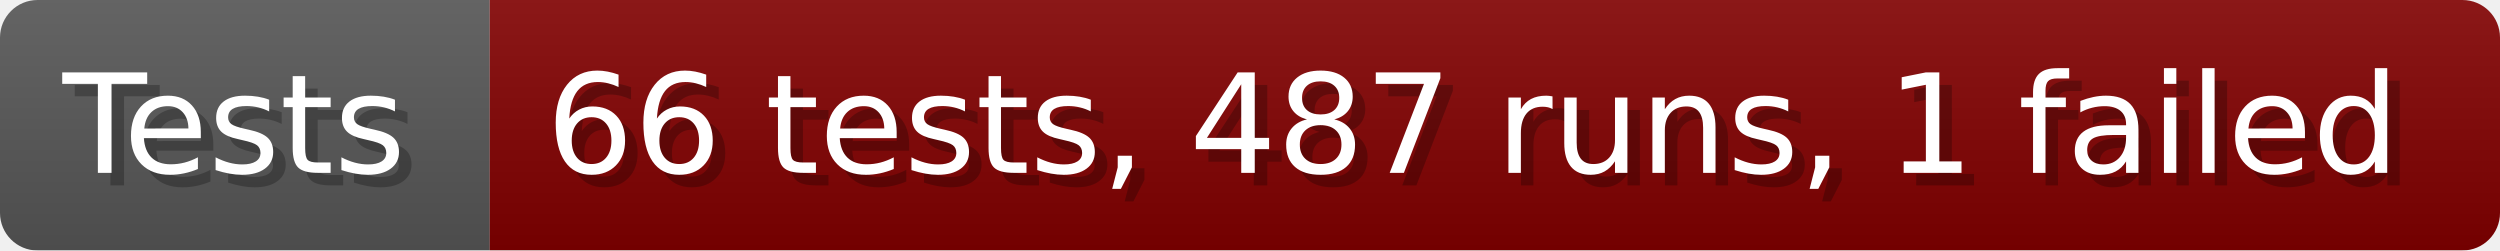
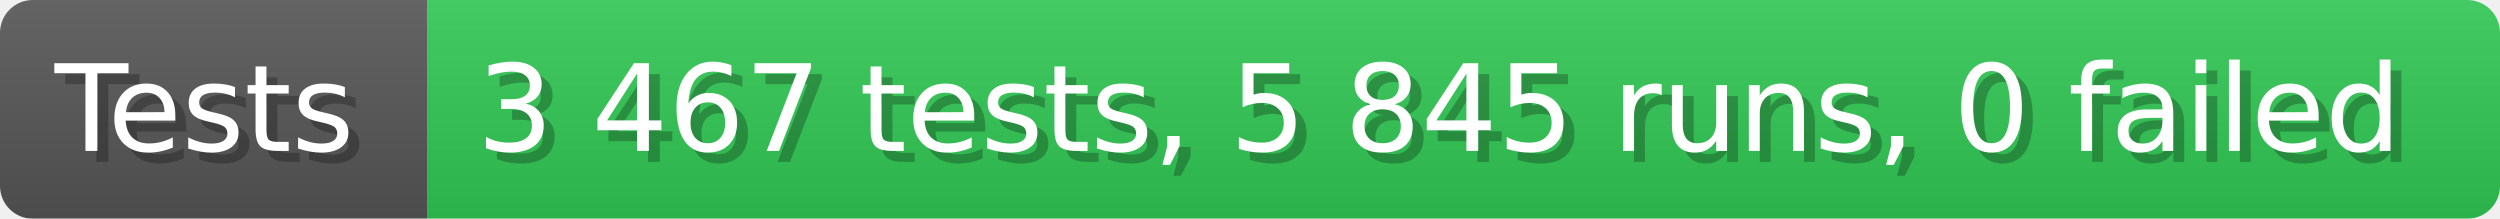
- <svg xmlns="http://www.w3.org/2000/svg" width="199.6" height="20" viewBox="0 0 1996 200" role="img" aria-label="Tests: 66 tests, 487 runs, 1 failed">
+ <svg xmlns="http://www.w3.org/2000/svg" width="228.6" height="20" viewBox="0 0 2286 200" role="img" aria-label="Tests: 3 467 tests, 5 845 runs, 0 failed">
  <linearGradient id="a" x2="0" y2="100%">
    <stop offset="0" stop-opacity=".1" stop-color="#EEE" />
    <stop offset="1" stop-opacity=".1" />
  </linearGradient>
  <mask id="m">
-     <rect width="1996" height="200" rx="30" fill="#FFF" />
+     <rect width="2286" height="200" rx="30" fill="#FFF" />
  </mask>
  <g mask="url(#m)">
    <rect width="391" height="200" fill="#555" />
-     <rect width="1605" height="200" fill="#800000" x="391" />
-     <rect width="1996" height="200" fill="url(#a)" />
+     <rect width="1895" height="200" fill="#31c653" x="391" />
+     <rect width="2286" height="200" fill="url(#a)" />
  </g>
  <g aria-hidden="true" fill="#fff" text-anchor="start" font-family="Verdana,DejaVu Sans,sans-serif" font-size="110">
    <text x="60" y="148" textLength="291" fill="#000" opacity="0.25">Tests</text>
    <text x="50" y="138" textLength="291">Tests</text>
-     <text x="446" y="148" textLength="1505" fill="#000" opacity="0.25">66 tests, 487 runs, 1 failed</text>
-     <text x="436" y="138" textLength="1505">66 tests, 487 runs, 1 failed</text>
+     <text x="446" y="148" textLength="1795" fill="#000" opacity="0.25">3 467 tests, 5 845 runs, 0 failed</text>
+     <text x="436" y="138" textLength="1795">3 467 tests, 5 845 runs, 0 failed</text>
  </g>
</svg>
